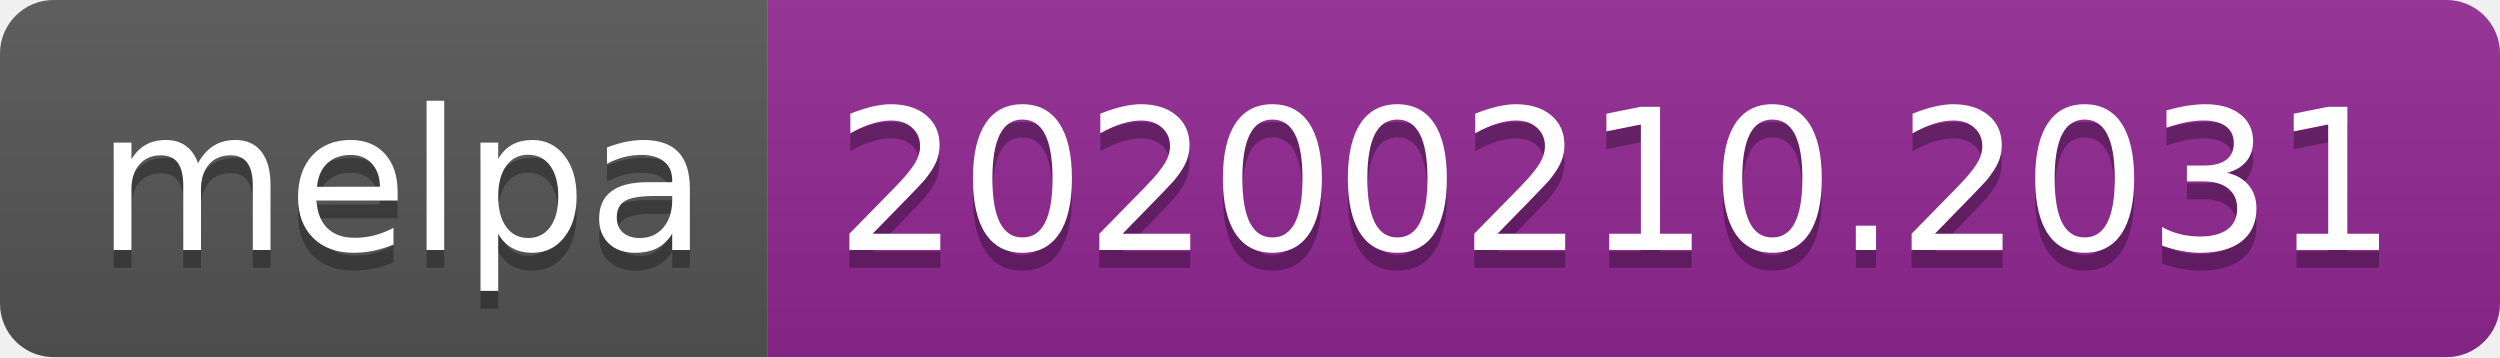
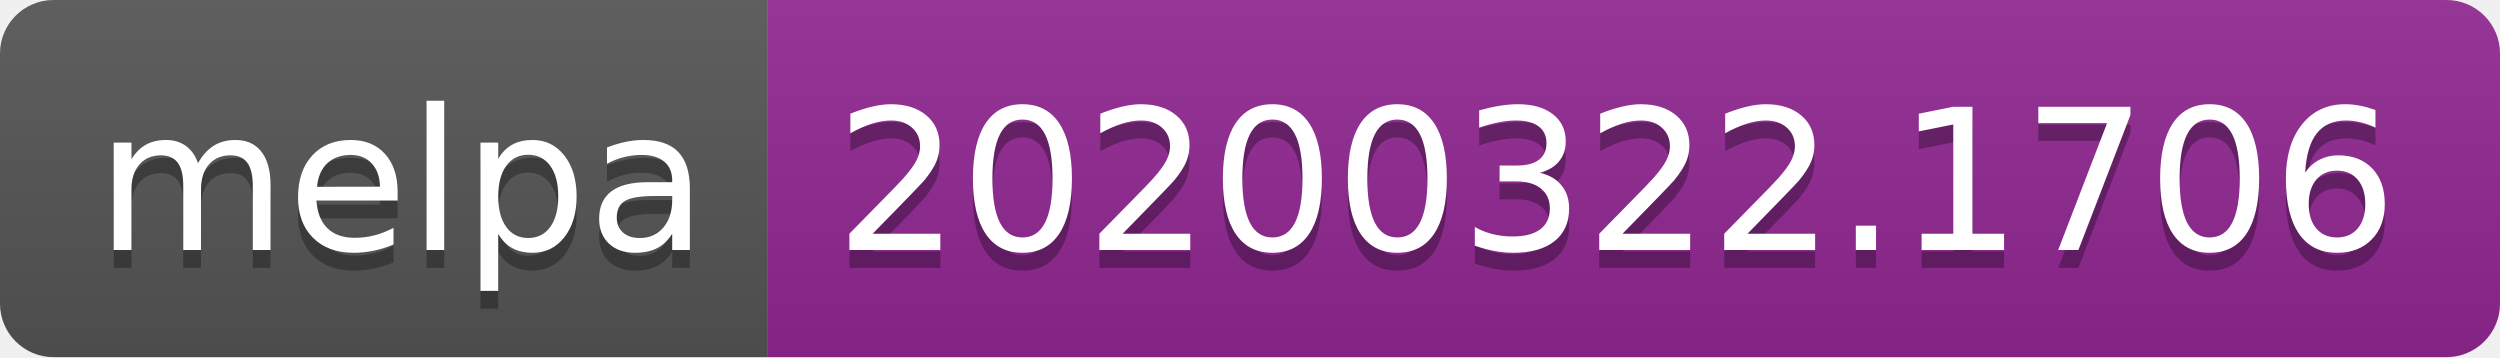
<svg xmlns="http://www.w3.org/2000/svg" width="140" height="20">
  <linearGradient id="s" x2="0" y2="100%">
    <stop offset="0" stop-color="#bbb" stop-opacity=".1" />
    <stop offset="1" stop-opacity=".1" />
  </linearGradient>
  <clipPath id="r">
    <rect width="140" height="20" rx="3" fill="#fff" />
  </clipPath>
  <g clip-path="url(#r)">
    <rect width="43" height="20" fill="#555" />
    <rect x="43" width="97" height="20" fill="#922793" />
    <rect width="140" height="20" fill="url(#s)" />
  </g>
  <g fill="#fff" text-anchor="middle" font-family="DejaVu Sans,Verdana,Geneva,sans-serif" font-size="110">
    <text x="225" y="150" fill="#010101" fill-opacity=".3" transform="scale(.1)" textLength="330">melpa</text>
    <text x="225" y="140" transform="scale(.1)" textLength="330">melpa</text>
-     <text x="905" y="150" fill="#010101" fill-opacity=".3" transform="scale(.1)" textLength="870">20200210.2031</text>
-     <text x="905" y="140" transform="scale(.1)" textLength="870">20200210.2031</text>
+     <text x="905" y="150" fill="#010101" fill-opacity=".3" transform="scale(.1)" textLength="870">20200322.1706</text>
+     <text x="905" y="140" transform="scale(.1)" textLength="870">20200322.1706</text>
  </g>
</svg>
